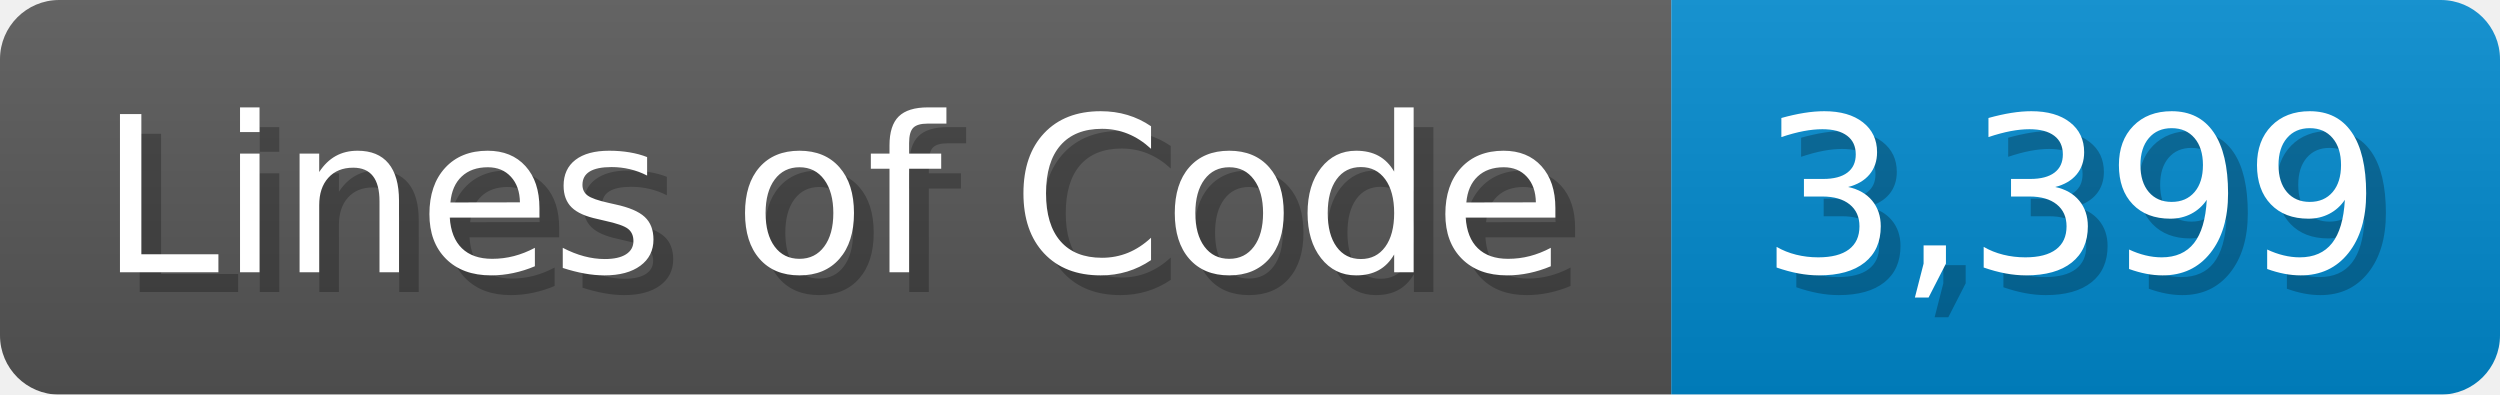
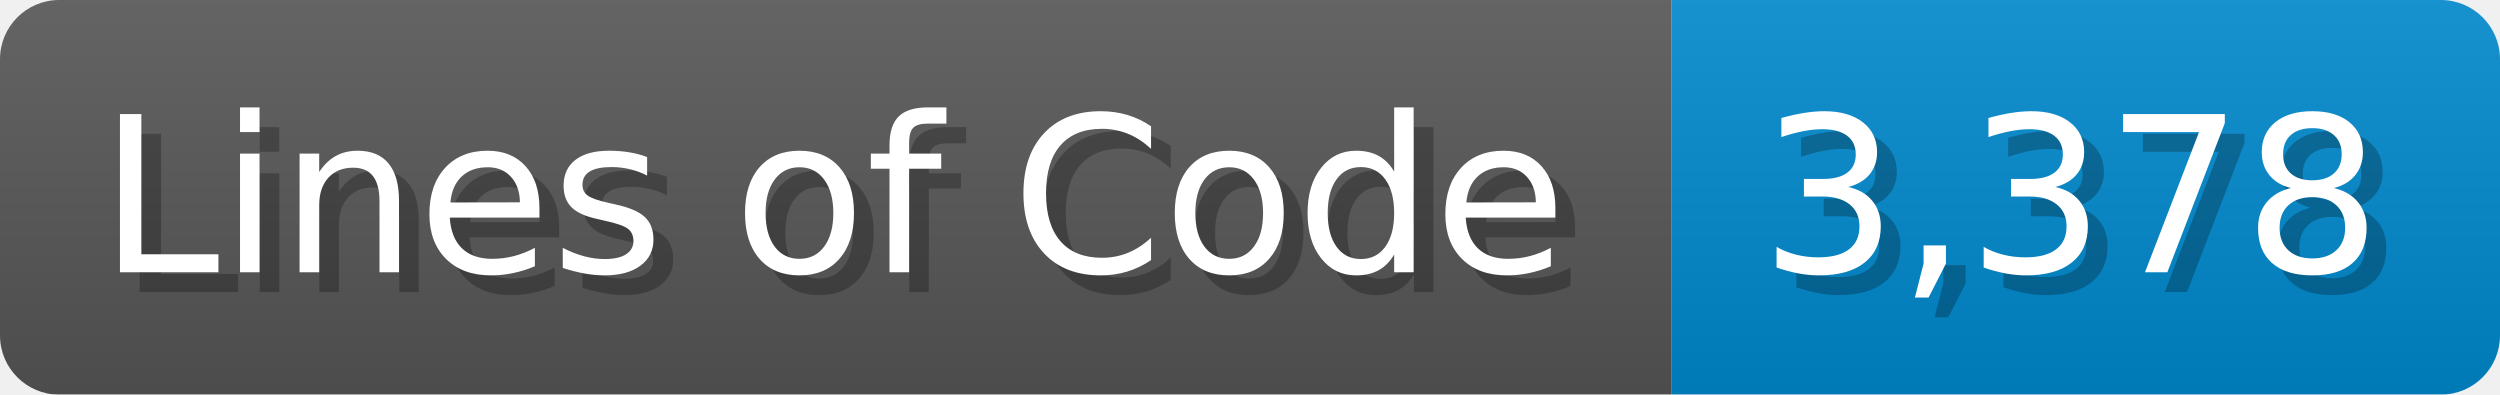
<svg xmlns="http://www.w3.org/2000/svg" width="126.7" height="20" viewBox="0 0 1267 200">
  <linearGradient id="a" x2="0" y2="100%">
    <stop offset="0" stop-opacity=".1" stop-color="#EEE" />
    <stop offset="1" stop-opacity=".1" />
  </linearGradient>
  <mask id="m">
    <rect width="1267" height="200" rx="30" fill="#FFF" />
  </mask>
  <g mask="url(#m)">
    <rect width="847" height="200" fill="#555" />
    <rect width="420" height="200" fill="#08C" x="847" />
    <rect width="1267" height="200" fill="url(#a)" />
  </g>
  <g fill="#fff" text-anchor="start" font-family="Verdana,DejaVu Sans,sans-serif" font-size="110">
    <text x="60" y="148" textLength="747" fill="#000" opacity="0.25">Lines of Code</text>
    <text x="50" y="138" textLength="747">Lines of Code</text>
-     <text x="902" y="148" textLength="320" fill="#000" opacity="0.25">3,399</text>
-     <text x="892" y="138" textLength="320">3,399</text>
+     <text x="902" y="148" textLength="320" fill="#000" opacity="0.25">3,378</text>
+     <text x="892" y="138" textLength="320">3,378</text>
  </g>
</svg>
